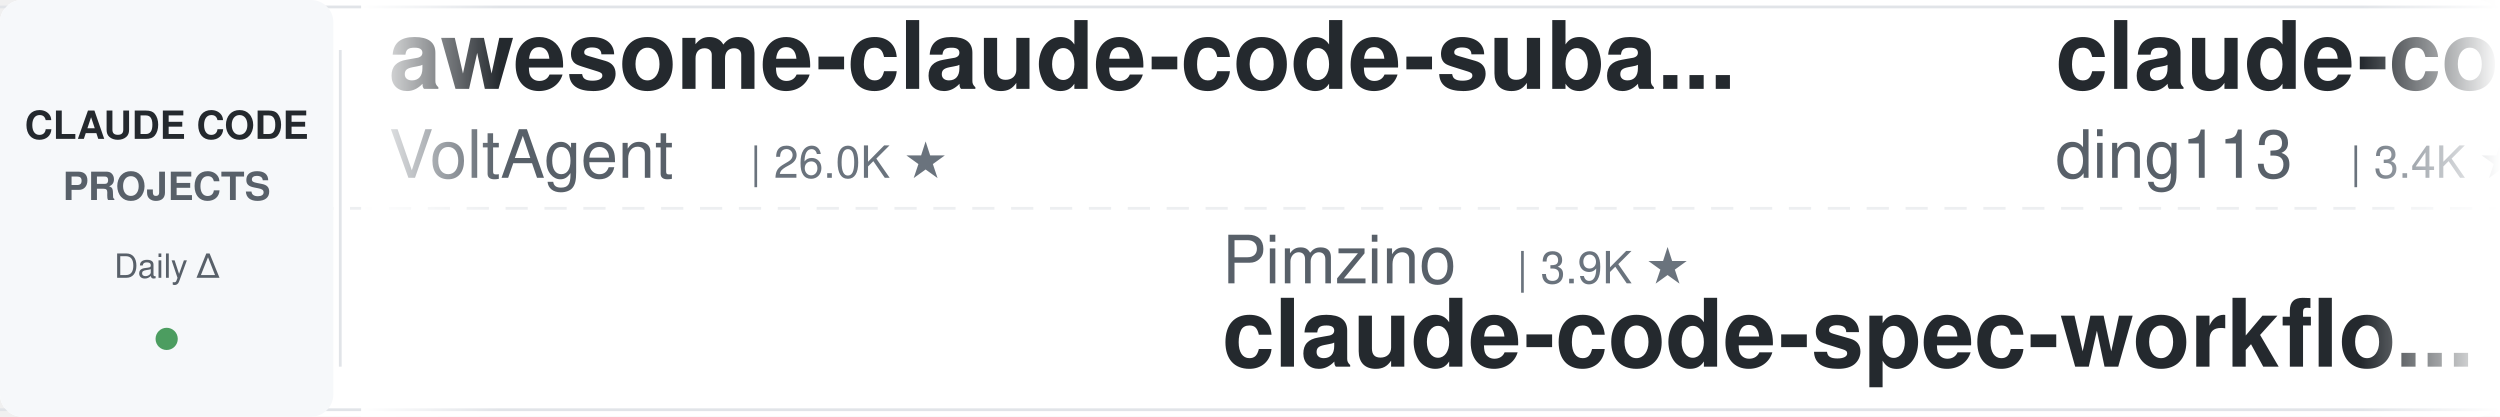
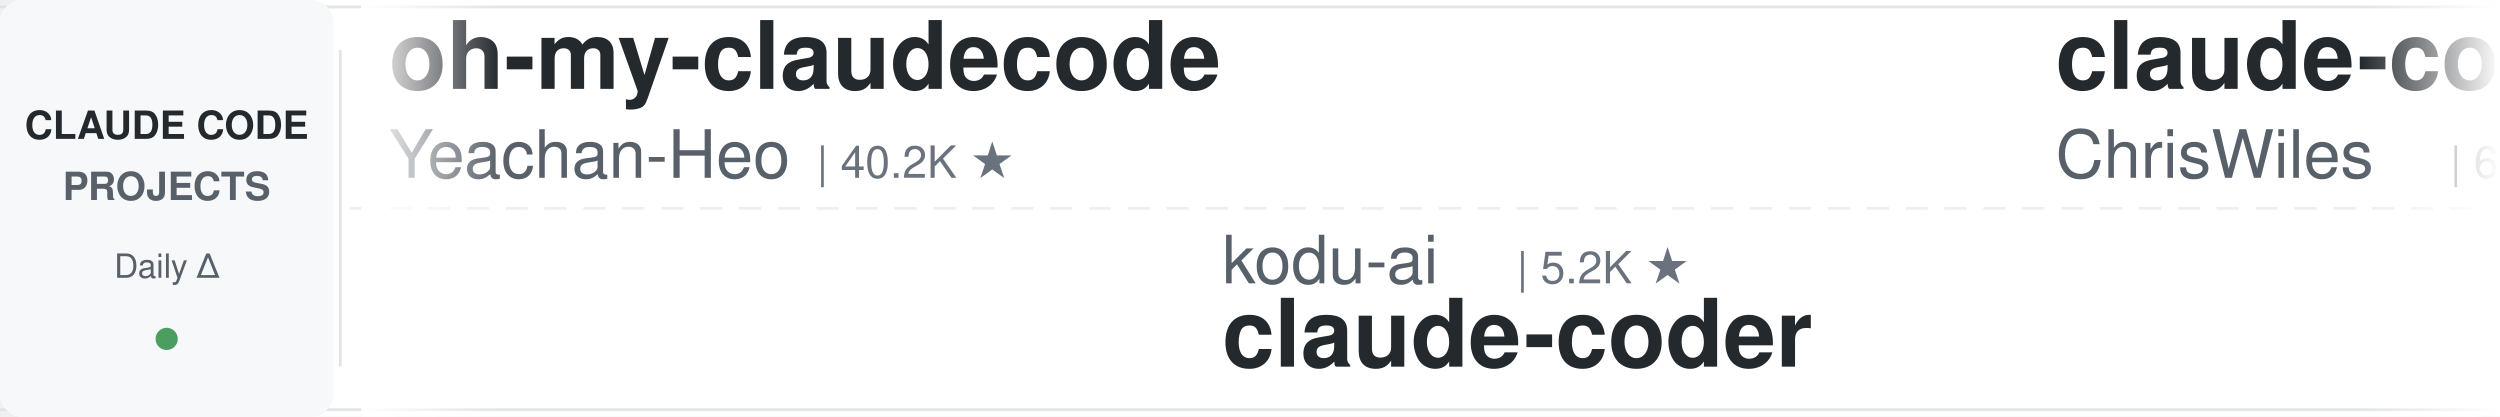
<svg xmlns="http://www.w3.org/2000/svg" width="900" height="150">
  <defs>
    <linearGradient id="leftFade" x1="0%" y1="0%" x2="100%" y2="0%">
      <stop offset="0%" style="stop-color:#ffffff;stop-opacity:1" />
      <stop offset="100%" style="stop-color:#ffffff;stop-opacity:0" />
    </linearGradient>
    <linearGradient id="rightFade" x1="0%" y1="0%" x2="100%" y2="0%">
      <stop offset="0%" style="stop-color:#ffffff;stop-opacity:0" />
      <stop offset="100%" style="stop-color:#ffffff;stop-opacity:1" />
    </linearGradient>
  </defs>
  <rect width="900" height="150" fill="#ffffff" rx="8" />
  <rect x="0" y="2" width="900" height="1" fill="#e1e4e8" />
  <rect x="0" y="147" width="900" height="1" fill="#e1e4e8" />
  <line x1="0" y1="75" x2="900" y2="75" stroke="#e1e4e8" stroke-width="1" stroke-dasharray="8 6" opacity="0.6" />
  <rect x="0" y="0" width="120" height="150" fill="#f6f8fa" rx="8" />
  <text x="60" y="50" font-family="-apple-system, BlinkMacSystemFont, 'Segoe UI', Helvetica, Arial, sans-serif" font-size="14" font-weight="600" fill="#24292e" text-anchor="middle">CLAUDE CODE</text>
  <text x="60" y="72" font-family="-apple-system, BlinkMacSystemFont, 'Segoe UI', Helvetica, Arial, sans-serif" font-size="14" font-weight="600" fill="#586069" text-anchor="middle">PROJECTS</text>
  <text x="60" y="100" font-family="-apple-system, BlinkMacSystemFont, 'Segoe UI', Helvetica, Arial, sans-serif" font-size="12" font-weight="500" fill="#586069" text-anchor="middle">Daily Δ</text>
  <circle cx="60" cy="122" r="4" fill="#22863a" opacity="0.8" />
  <rect x="122" y="18" width="1" height="114" fill="#e1e4e8" />
  <clipPath id="tickerClip">
    <rect x="130" y="0" width="770" height="150" />
  </clipPath>
  <g clip-path="url(#tickerClip)">
    <g id="tickerItems">
      <animateTransform attributeName="transform" attributeType="XML" type="translate" from="0 0" to="-3000 0" dur="54s" repeatCount="indefinite" />
      <g transform="translate(0, 0)">
-         <text x="140" y="32" font-family="-apple-system, BlinkMacSystemFont, 'Segoe UI', Helvetica, Arial, sans-serif" font-size="34" font-weight="600" fill="#24292e">awesome-claude-code-suba...</text>
-         <text x="140" y="64" font-family="-apple-system, BlinkMacSystemFont, 'Segoe UI', Helvetica, Arial, sans-serif" font-size="24" font-weight="400" fill="#586069">VoltAgent</text>
-         <text x="270" y="64" font-family="-apple-system, BlinkMacSystemFont, 'Segoe UI', Helvetica, Arial, sans-serif" font-size="16" font-weight="500" fill="#6a737d">| 26.0K ★</text>
+         <text x="140" y="32" font-family="-apple-system, BlinkMacSystemFont, 'Segoe UI', Helvetica, Arial, sans-serif" font-size="34" font-weight="600" fill="#24292e">oh-my-claudecode</text>
+         <text x="140" y="64" font-family="-apple-system, BlinkMacSystemFont, 'Segoe UI', Helvetica, Arial, sans-serif" font-size="24" font-weight="400" fill="#586069">Yeachan-Heo</text>
+         <text x="294" y="64" font-family="-apple-system, BlinkMacSystemFont, 'Segoe UI', Helvetica, Arial, sans-serif" font-size="16" font-weight="500" fill="#6a737d">| 40.2K ★</text>
      </g>
      <g transform="translate(300, 0)">
+         <text x="140" y="102" font-family="-apple-system, BlinkMacSystemFont, 'Segoe UI', Helvetica, Arial, sans-serif" font-size="24" font-weight="400" fill="#586069">kodu-ai</text>
+         <text x="246" y="102" font-family="-apple-system, BlinkMacSystemFont, 'Segoe UI', Helvetica, Arial, sans-serif" font-size="16" font-weight="500" fill="#6a737d">| 5.2K ★</text>
+         <text x="140" y="132" font-family="-apple-system, BlinkMacSystemFont, 'Segoe UI', Helvetica, Arial, sans-serif" font-size="34" font-weight="600" fill="#24292e">claude-coder</text>
+       </g>
+       <g transform="translate(600, 0)">
+         <text x="140" y="32" font-family="-apple-system, BlinkMacSystemFont, 'Segoe UI', Helvetica, Arial, sans-serif" font-size="34" font-weight="600" fill="#24292e">claude-code-showcase</text>
+         <text x="140" y="64" font-family="-apple-system, BlinkMacSystemFont, 'Segoe UI', Helvetica, Arial, sans-serif" font-size="24" font-weight="400" fill="#586069">ChrisWiles</text>
+         <text x="282" y="64" font-family="-apple-system, BlinkMacSystemFont, 'Segoe UI', Helvetica, Arial, sans-serif" font-size="16" font-weight="500" fill="#6a737d">| 6.1K ★</text>
+       </g>
+       <g transform="translate(900, 0)">
+         <text x="140" y="102" font-family="-apple-system, BlinkMacSystemFont, 'Segoe UI', Helvetica, Arial, sans-serif" font-size="24" font-weight="400" fill="#586069">musistudio</text>
+         <text x="282" y="102" font-family="-apple-system, BlinkMacSystemFont, 'Segoe UI', Helvetica, Arial, sans-serif" font-size="16" font-weight="500" fill="#6a737d">| 37.8K ★</text>
+         <text x="140" y="132" font-family="-apple-system, BlinkMacSystemFont, 'Segoe UI', Helvetica, Arial, sans-serif" font-size="34" font-weight="600" fill="#24292e">claude-code-router</text>
+       </g>
+       <g transform="translate(1200, 0)">
+         <text x="140" y="32" font-family="-apple-system, BlinkMacSystemFont, 'Segoe UI', Helvetica, Arial, sans-serif" font-size="34" font-weight="600" fill="#24292e">claude-code-cli</text>
+         <text x="140" y="64" font-family="-apple-system, BlinkMacSystemFont, 'Segoe UI', Helvetica, Arial, sans-serif" font-size="24" font-weight="400" fill="#586069">huangserva</text>
+         <text x="282" y="64" font-family="-apple-system, BlinkMacSystemFont, 'Segoe UI', Helvetica, Arial, sans-serif" font-size="16" font-weight="500" fill="#6a737d">| 629 ★</text>
+       </g>
+       <g transform="translate(1500, 0)">
+         <text x="140" y="102" font-family="-apple-system, BlinkMacSystemFont, 'Segoe UI', Helvetica, Arial, sans-serif" font-size="24" font-weight="400" fill="#586069">zebbern</text>
+         <text x="246" y="102" font-family="-apple-system, BlinkMacSystemFont, 'Segoe UI', Helvetica, Arial, sans-serif" font-size="16" font-weight="500" fill="#6a737d">| 4.7K ★</text>
+         <text x="140" y="132" font-family="-apple-system, BlinkMacSystemFont, 'Segoe UI', Helvetica, Arial, sans-serif" font-size="34" font-weight="600" fill="#24292e">claude-code-guide</text>
+       </g>
+       <g transform="translate(1800, 0)">
+         <text x="140" y="32" font-family="-apple-system, BlinkMacSystemFont, 'Segoe UI', Helvetica, Arial, sans-serif" font-size="34" font-weight="600" fill="#24292e">claude-code-local</text>
+         <text x="140" y="64" font-family="-apple-system, BlinkMacSystemFont, 'Segoe UI', Helvetica, Arial, sans-serif" font-size="24" font-weight="400" fill="#586069">nicedreamzapp</text>
+         <text x="318" y="64" font-family="-apple-system, BlinkMacSystemFont, 'Segoe UI', Helvetica, Arial, sans-serif" font-size="16" font-weight="500" fill="#6a737d">| 3.4K ★</text>
+       </g>
+       <g transform="translate(2100, 0)">
        <text x="140" y="102" font-family="-apple-system, BlinkMacSystemFont, 'Segoe UI', Helvetica, Arial, sans-serif" font-size="24" font-weight="400" fill="#586069">Pimzino</text>
        <text x="246" y="102" font-family="-apple-system, BlinkMacSystemFont, 'Segoe UI', Helvetica, Arial, sans-serif" font-size="16" font-weight="500" fill="#6a737d">| 3.9K ★</text>
        <text x="140" y="132" font-family="-apple-system, BlinkMacSystemFont, 'Segoe UI', Helvetica, Arial, sans-serif" font-size="34" font-weight="600" fill="#24292e">claude-code-spec-workflo...</text>
      </g>
-       <g transform="translate(600, 0)">
-         <text x="140" y="32" font-family="-apple-system, BlinkMacSystemFont, 'Segoe UI', Helvetica, Arial, sans-serif" font-size="34" font-weight="600" fill="#24292e">claude-code-hub</text>
-         <text x="140" y="64" font-family="-apple-system, BlinkMacSystemFont, 'Segoe UI', Helvetica, Arial, sans-serif" font-size="24" font-weight="400" fill="#586069">ding113</text>
-         <text x="246" y="64" font-family="-apple-system, BlinkMacSystemFont, 'Segoe UI', Helvetica, Arial, sans-serif" font-size="16" font-weight="500" fill="#6a737d">| 3.4K ★</text>
-       </g>
-       <g transform="translate(900, 0)">
-         <text x="140" y="102" font-family="-apple-system, BlinkMacSystemFont, 'Segoe UI', Helvetica, Arial, sans-serif" font-size="24" font-weight="400" fill="#586069">LING71671</text>
-         <text x="270" y="102" font-family="-apple-system, BlinkMacSystemFont, 'Segoe UI', Helvetica, Arial, sans-serif" font-size="16" font-weight="500" fill="#6a737d">| 973 ★</text>
-         <text x="140" y="132" font-family="-apple-system, BlinkMacSystemFont, 'Segoe UI', Helvetica, Arial, sans-serif" font-size="34" font-weight="600" fill="#24292e">Open-ClaudeCode</text>
-       </g>
-       <g transform="translate(1200, 0)">
-         <text x="140" y="32" font-family="-apple-system, BlinkMacSystemFont, 'Segoe UI', Helvetica, Arial, sans-serif" font-size="34" font-weight="600" fill="#24292e">edmunds-claude-code</text>
-         <text x="140" y="64" font-family="-apple-system, BlinkMacSystemFont, 'Segoe UI', Helvetica, Arial, sans-serif" font-size="24" font-weight="400" fill="#586069">edmund-io</text>
-         <text x="270" y="64" font-family="-apple-system, BlinkMacSystemFont, 'Segoe UI', Helvetica, Arial, sans-serif" font-size="16" font-weight="500" fill="#6a737d">| 1.5K ★</text>
-       </g>
-       <g transform="translate(1500, 0)">
-         <text x="140" y="102" font-family="-apple-system, BlinkMacSystemFont, 'Segoe UI', Helvetica, Arial, sans-serif" font-size="24" font-weight="400" fill="#586069">overwirehq</text>
-         <text x="282" y="102" font-family="-apple-system, BlinkMacSystemFont, 'Segoe UI', Helvetica, Arial, sans-serif" font-size="16" font-weight="500" fill="#6a737d">| 2.8K ★</text>
-         <text x="140" y="132" font-family="-apple-system, BlinkMacSystemFont, 'Segoe UI', Helvetica, Arial, sans-serif" font-size="34" font-weight="600" fill="#24292e">claude-code-telegram</text>
-       </g>
-       <g transform="translate(1800, 0)">
-         <text x="140" y="32" font-family="-apple-system, BlinkMacSystemFont, 'Segoe UI', Helvetica, Arial, sans-serif" font-size="34" font-weight="600" fill="#24292e">how-claude-code-works</text>
-         <text x="140" y="64" font-family="-apple-system, BlinkMacSystemFont, 'Segoe UI', Helvetica, Arial, sans-serif" font-size="24" font-weight="400" fill="#586069">Windy3f3f3f3f</text>
-         <text x="318" y="64" font-family="-apple-system, BlinkMacSystemFont, 'Segoe UI', Helvetica, Arial, sans-serif" font-size="16" font-weight="500" fill="#6a737d">| 3.8K ★</text>
-       </g>
-       <g transform="translate(2100, 0)">
-         <text x="140" y="102" font-family="-apple-system, BlinkMacSystemFont, 'Segoe UI', Helvetica, Arial, sans-serif" font-size="24" font-weight="400" fill="#586069">digitalsamba</text>
-         <text x="306" y="102" font-family="-apple-system, BlinkMacSystemFont, 'Segoe UI', Helvetica, Arial, sans-serif" font-size="16" font-weight="500" fill="#6a737d">| 2.3K ★</text>
-         <text x="140" y="132" font-family="-apple-system, BlinkMacSystemFont, 'Segoe UI', Helvetica, Arial, sans-serif" font-size="34" font-weight="600" fill="#24292e">claude-code-video-toolki...</text>
-       </g>
      <g transform="translate(2400, 0)">
-         <text x="140" y="32" font-family="-apple-system, BlinkMacSystemFont, 'Segoe UI', Helvetica, Arial, sans-serif" font-size="34" font-weight="600" fill="#24292e">claude-code-settings</text>
-         <text x="140" y="64" font-family="-apple-system, BlinkMacSystemFont, 'Segoe UI', Helvetica, Arial, sans-serif" font-size="24" font-weight="400" fill="#586069">feiskyer</text>
-         <text x="258" y="64" font-family="-apple-system, BlinkMacSystemFont, 'Segoe UI', Helvetica, Arial, sans-serif" font-size="16" font-weight="500" fill="#6a737d">| 1.7K ★</text>
+         <text x="140" y="32" font-family="-apple-system, BlinkMacSystemFont, 'Segoe UI', Helvetica, Arial, sans-serif" font-size="34" font-weight="600" fill="#24292e">sc-claude-code-files</text>
+         <text x="140" y="64" font-family="-apple-system, BlinkMacSystemFont, 'Segoe UI', Helvetica, Arial, sans-serif" font-size="24" font-weight="400" fill="#586069">https-deeplearning-ai</text>
+         <text x="414" y="64" font-family="-apple-system, BlinkMacSystemFont, 'Segoe UI', Helvetica, Arial, sans-serif" font-size="16" font-weight="500" fill="#6a737d">| 558 ★</text>
      </g>
      <g transform="translate(2700, 0)">
-         <text x="140" y="102" font-family="-apple-system, BlinkMacSystemFont, 'Segoe UI', Helvetica, Arial, sans-serif" font-size="24" font-weight="400" fill="#586069">Yuyz0112</text>
-         <text x="258" y="102" font-family="-apple-system, BlinkMacSystemFont, 'Segoe UI', Helvetica, Arial, sans-serif" font-size="16" font-weight="500" fill="#6a737d">| 2.4K ★</text>
-         <text x="140" y="132" font-family="-apple-system, BlinkMacSystemFont, 'Segoe UI', Helvetica, Arial, sans-serif" font-size="34" font-weight="600" fill="#24292e">claude-code-reverse</text>
+         <text x="140" y="102" font-family="-apple-system, BlinkMacSystemFont, 'Segoe UI', Helvetica, Arial, sans-serif" font-size="24" font-weight="400" fill="#586069">SeemSeam</text>
+         <text x="258" y="102" font-family="-apple-system, BlinkMacSystemFont, 'Segoe UI', Helvetica, Arial, sans-serif" font-size="16" font-weight="500" fill="#6a737d">| 3.6K ★</text>
+         <text x="140" y="132" font-family="-apple-system, BlinkMacSystemFont, 'Segoe UI', Helvetica, Arial, sans-serif" font-size="34" font-weight="600" fill="#24292e">claude_codex_bridge</text>
      </g>
      <g transform="translate(3000, 0)">
-         <text x="140" y="32" font-family="-apple-system, BlinkMacSystemFont, 'Segoe UI', Helvetica, Arial, sans-serif" font-size="34" font-weight="600" fill="#24292e">awesome-claude-code-suba...</text>
-         <text x="140" y="64" font-family="-apple-system, BlinkMacSystemFont, 'Segoe UI', Helvetica, Arial, sans-serif" font-size="24" font-weight="400" fill="#586069">VoltAgent</text>
-         <text x="270" y="64" font-family="-apple-system, BlinkMacSystemFont, 'Segoe UI', Helvetica, Arial, sans-serif" font-size="16" font-weight="500" fill="#6a737d">| 26.0K ★</text>
+         <text x="140" y="32" font-family="-apple-system, BlinkMacSystemFont, 'Segoe UI', Helvetica, Arial, sans-serif" font-size="34" font-weight="600" fill="#24292e">oh-my-claudecode</text>
+         <text x="140" y="64" font-family="-apple-system, BlinkMacSystemFont, 'Segoe UI', Helvetica, Arial, sans-serif" font-size="24" font-weight="400" fill="#586069">Yeachan-Heo</text>
+         <text x="294" y="64" font-family="-apple-system, BlinkMacSystemFont, 'Segoe UI', Helvetica, Arial, sans-serif" font-size="16" font-weight="500" fill="#6a737d">| 40.2K ★</text>
      </g>
      <g transform="translate(3300, 0)">
-         <text x="140" y="102" font-family="-apple-system, BlinkMacSystemFont, 'Segoe UI', Helvetica, Arial, sans-serif" font-size="24" font-weight="400" fill="#586069">Pimzino</text>
-         <text x="246" y="102" font-family="-apple-system, BlinkMacSystemFont, 'Segoe UI', Helvetica, Arial, sans-serif" font-size="16" font-weight="500" fill="#6a737d">| 3.9K ★</text>
-         <text x="140" y="132" font-family="-apple-system, BlinkMacSystemFont, 'Segoe UI', Helvetica, Arial, sans-serif" font-size="34" font-weight="600" fill="#24292e">claude-code-spec-workflo...</text>
+         <text x="140" y="102" font-family="-apple-system, BlinkMacSystemFont, 'Segoe UI', Helvetica, Arial, sans-serif" font-size="24" font-weight="400" fill="#586069">kodu-ai</text>
+         <text x="246" y="102" font-family="-apple-system, BlinkMacSystemFont, 'Segoe UI', Helvetica, Arial, sans-serif" font-size="16" font-weight="500" fill="#6a737d">| 5.2K ★</text>
+         <text x="140" y="132" font-family="-apple-system, BlinkMacSystemFont, 'Segoe UI', Helvetica, Arial, sans-serif" font-size="34" font-weight="600" fill="#24292e">claude-coder</text>
      </g>
      <g transform="translate(3600, 0)">
-         <text x="140" y="32" font-family="-apple-system, BlinkMacSystemFont, 'Segoe UI', Helvetica, Arial, sans-serif" font-size="34" font-weight="600" fill="#24292e">claude-code-hub</text>
-         <text x="140" y="64" font-family="-apple-system, BlinkMacSystemFont, 'Segoe UI', Helvetica, Arial, sans-serif" font-size="24" font-weight="400" fill="#586069">ding113</text>
-         <text x="246" y="64" font-family="-apple-system, BlinkMacSystemFont, 'Segoe UI', Helvetica, Arial, sans-serif" font-size="16" font-weight="500" fill="#6a737d">| 3.4K ★</text>
+         <text x="140" y="32" font-family="-apple-system, BlinkMacSystemFont, 'Segoe UI', Helvetica, Arial, sans-serif" font-size="34" font-weight="600" fill="#24292e">claude-code-showcase</text>
+         <text x="140" y="64" font-family="-apple-system, BlinkMacSystemFont, 'Segoe UI', Helvetica, Arial, sans-serif" font-size="24" font-weight="400" fill="#586069">ChrisWiles</text>
+         <text x="282" y="64" font-family="-apple-system, BlinkMacSystemFont, 'Segoe UI', Helvetica, Arial, sans-serif" font-size="16" font-weight="500" fill="#6a737d">| 6.1K ★</text>
      </g>
      <g transform="translate(3900, 0)">
-         <text x="140" y="102" font-family="-apple-system, BlinkMacSystemFont, 'Segoe UI', Helvetica, Arial, sans-serif" font-size="24" font-weight="400" fill="#586069">LING71671</text>
-         <text x="270" y="102" font-family="-apple-system, BlinkMacSystemFont, 'Segoe UI', Helvetica, Arial, sans-serif" font-size="16" font-weight="500" fill="#6a737d">| 973 ★</text>
-         <text x="140" y="132" font-family="-apple-system, BlinkMacSystemFont, 'Segoe UI', Helvetica, Arial, sans-serif" font-size="34" font-weight="600" fill="#24292e">Open-ClaudeCode</text>
+         <text x="140" y="102" font-family="-apple-system, BlinkMacSystemFont, 'Segoe UI', Helvetica, Arial, sans-serif" font-size="24" font-weight="400" fill="#586069">musistudio</text>
+         <text x="282" y="102" font-family="-apple-system, BlinkMacSystemFont, 'Segoe UI', Helvetica, Arial, sans-serif" font-size="16" font-weight="500" fill="#6a737d">| 37.8K ★</text>
+         <text x="140" y="132" font-family="-apple-system, BlinkMacSystemFont, 'Segoe UI', Helvetica, Arial, sans-serif" font-size="34" font-weight="600" fill="#24292e">claude-code-router</text>
      </g>
    </g>
  </g>
  <rect x="130" y="0" width="50" height="150" fill="url(#leftFade)" />
  <rect x="850" y="0" width="50" height="150" fill="url(#rightFade)" />
</svg>
